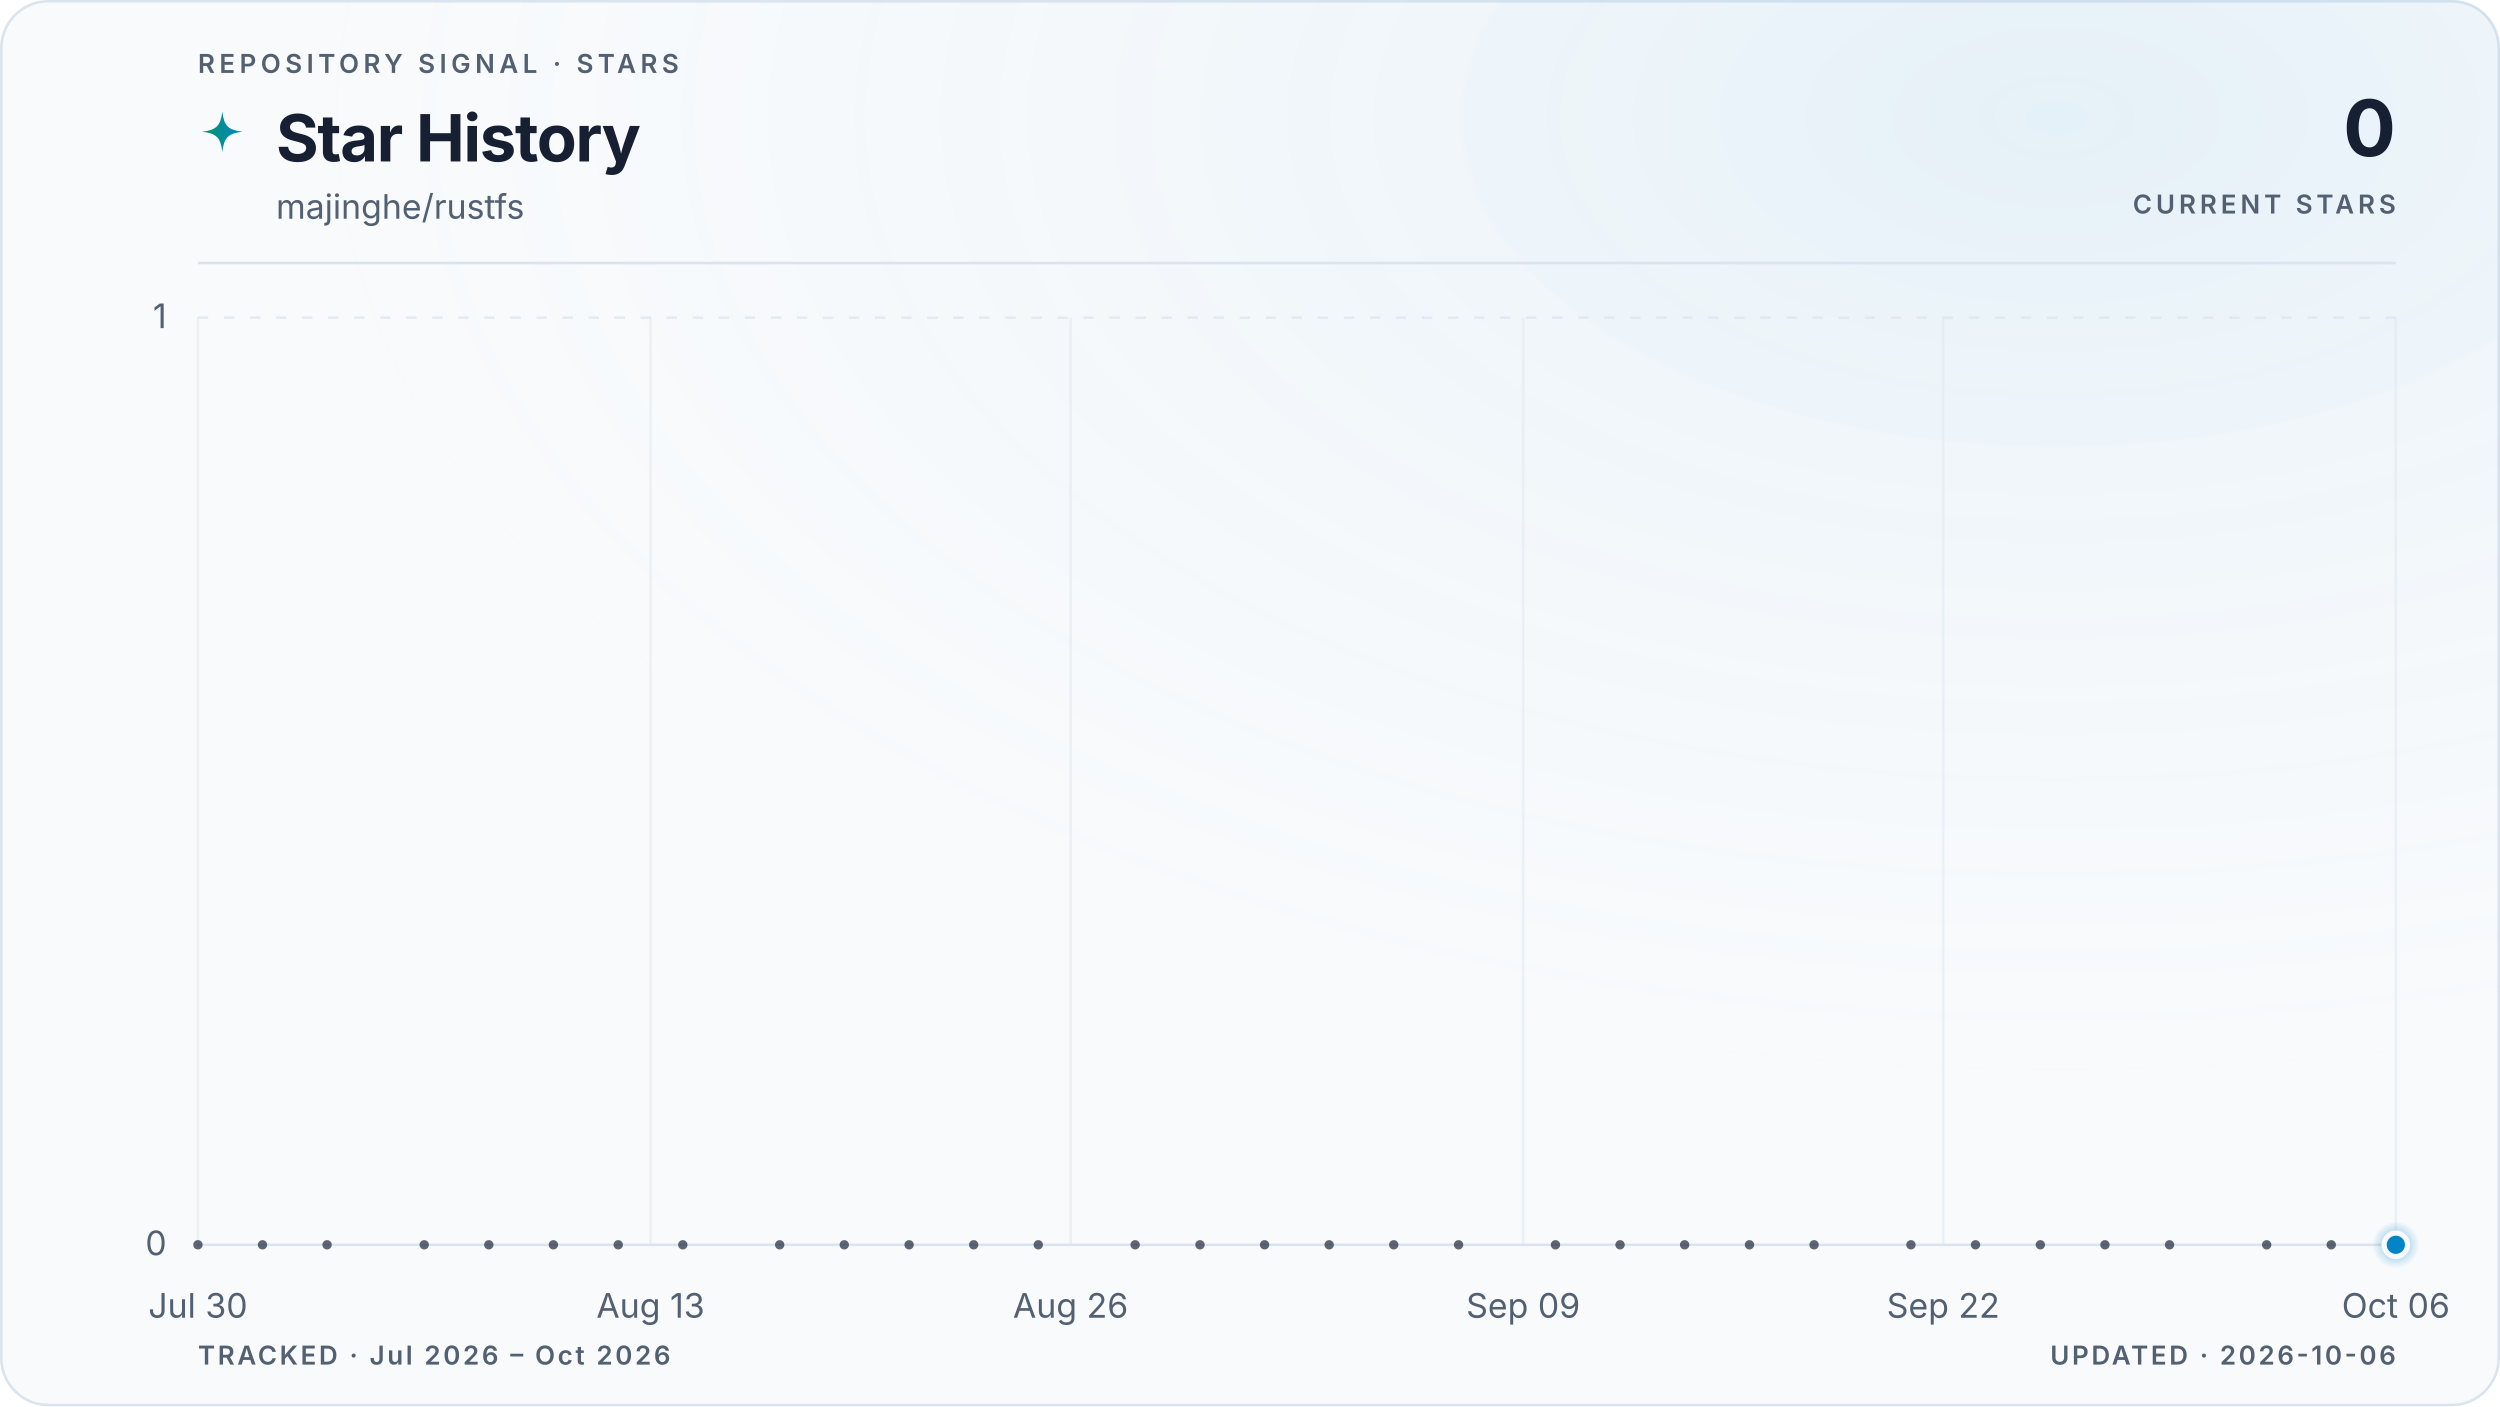
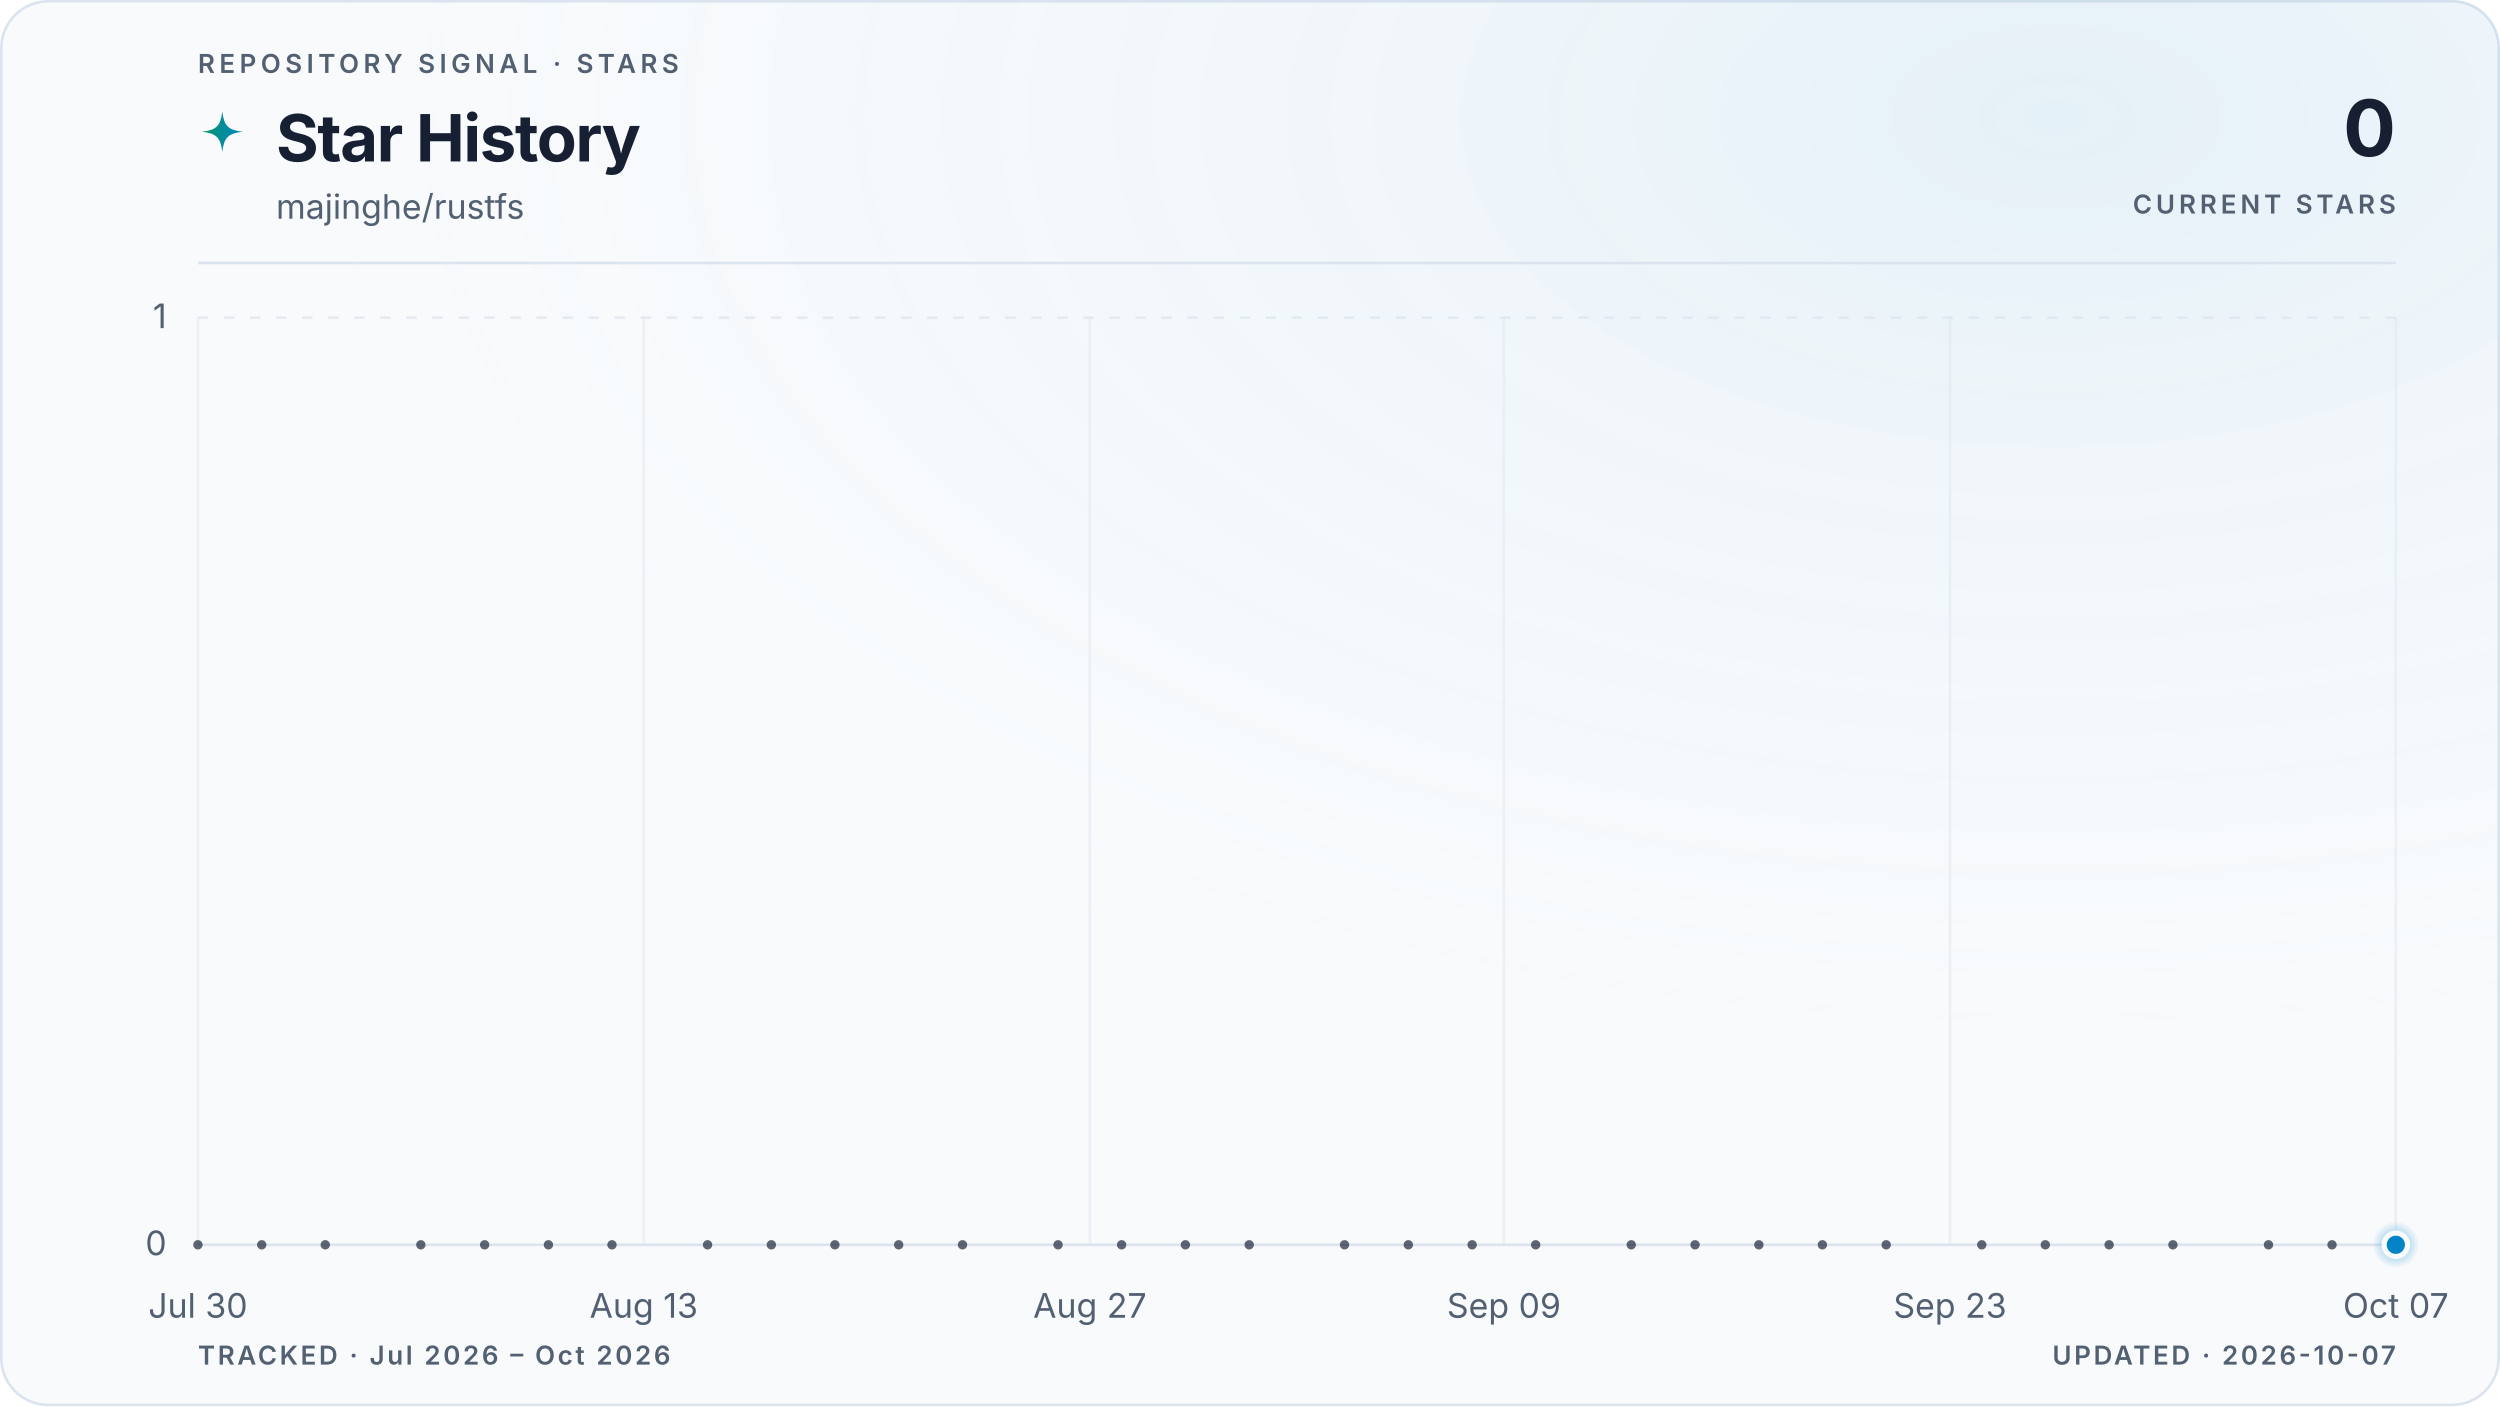
<svg xmlns="http://www.w3.org/2000/svg" viewBox="0 0 960 540" role="img" aria-labelledby="title description" data-style="gradient" data-variant="glow" data-layout="editorial" data-animated="true">
  <defs>
    <linearGradient id="trend" x1="0" y1="0" x2="1" y2="0">
      <stop offset="0%" stop-color="#059669" />
      <stop offset="100%" stop-color="#0284c7" />
    </linearGradient>
    <linearGradient id="area" x1="0" y1="0" x2="0" y2="1">
      <stop offset="0%" stop-color="#059669" stop-opacity="0.22" />
      <stop offset="55%" stop-color="#0284c7" stop-opacity="0.06" />
      <stop offset="100%" stop-color="#0284c7" stop-opacity="0" />
    </linearGradient>
    <radialGradient id="marker-halo" cx="50%" cy="50%" r="50%">
      <stop offset="0%" stop-color="#0284c7" stop-opacity="0.55" />
      <stop offset="100%" stop-color="#0284c7" stop-opacity="0" />
    </radialGradient>
    <radialGradient id="surface-glow" cx="82%" cy="8%" r="70%">
      <stop offset="0%" stop-color="#0284c7" stop-opacity="0.08" />
      <stop offset="100%" stop-color="#f8fafc" stop-opacity="0" />
    </radialGradient>
    <filter id="trend-glow" x="-20%" y="-20%" width="140%" height="140%">
      <feGaussianBlur stdDeviation="5" />
    </filter>
  </defs>
  <style>
.trend-enter{transform-box:fill-box;transform-origin:center;animation:trend-enter 520ms cubic-bezier(0.16,1,0.3,1)}
.marker-enter{transform-box:fill-box;transform-origin:center;animation:marker-enter 320ms cubic-bezier(0.16,1,0.3,1) 200ms both}
.marker-pulse{transform-box:fill-box;transform-origin:center;animation:marker-pulse 2.6s ease-out infinite}
@keyframes trend-enter{from{opacity:.35;transform:translateY(10px)}to{opacity:1;transform:translateY(0)}}
@keyframes marker-enter{from{opacity:0;transform:scale(.4)}to{opacity:1;transform:scale(1)}}
@keyframes marker-pulse{0%{opacity:.5;transform:scale(.7)}70%,100%{opacity:0;transform:scale(2.1)}}
@media (prefers-reduced-motion:reduce){.trend-enter,.marker-enter,.marker-pulse{animation:none!important}}
@media (prefers-reduced-motion:reduce){.marker-pulse{opacity:0}}
</style>
  <rect x="0.5" y="0.5" width="959" height="539" fill="#f8fafc" stroke="#dbe4ee" stroke-width="1" rx="18" />
  <rect width="960" height="540" fill="url(#surface-glow)" rx="18" />
  <text x="76" y="28" fill="#526072" font-family="ui-sans-serif, system-ui, -apple-system, BlinkMacSystemFont, 'Segoe UI', sans-serif" font-size="10" font-weight="600" letter-spacing="1.7">REPOSITORY SIGNAL · STARS</text>
  <path d="M12 1c.8 7.1 2.9 9.2 10 10-7.1.8-9.2 2.9-10 10-.8-7.1-2.9-9.2-10-10 7.1-.8 9.2-2.9 10-10Z" transform="translate(76 42) scale(.78)" fill="url(#trend)" aria-hidden="true" />
  <text x="106" y="62" fill="#172033" font-family="ui-sans-serif, system-ui, -apple-system, BlinkMacSystemFont, 'Segoe UI', sans-serif" font-size="25" font-weight="700" letter-spacing="-0.5">Star History</text>
  <text x="106" y="84" fill="#526072" font-family="ui-sans-serif, system-ui, -apple-system, BlinkMacSystemFont, 'Segoe UI', sans-serif" font-size="13">majinghe/rustfs</text>
  <text x="920" y="60" fill="#172033" font-family="ui-sans-serif, system-ui, -apple-system, BlinkMacSystemFont, 'Segoe UI', sans-serif" font-size="30" font-weight="700" letter-spacing="-0.6" text-anchor="end">0</text>
  <text x="920" y="82" fill="#526072" font-family="ui-sans-serif, system-ui, -apple-system, BlinkMacSystemFont, 'Segoe UI', sans-serif" font-size="10" font-weight="600" letter-spacing="1.5" text-anchor="end">CURRENT STARS</text>
  <line x1="76" y1="101" x2="920" y2="101" stroke="#dbe4ee" stroke-width="1" />
  <line x1="76" y1="478.0" x2="920" y2="478.0" stroke="#dbe4ee" stroke-width="1" stroke-dasharray="0" opacity="1" />
  <text x="64" y="482.0" fill="#526072" font-family="ui-sans-serif, system-ui, -apple-system, BlinkMacSystemFont, 'Segoe UI', sans-serif" font-size="13" text-anchor="end">0</text>
  <line x1="76" y1="122.0" x2="920" y2="122.0" stroke="#dbe4ee" stroke-width="1" stroke-dasharray="4 6" opacity="0.7" />
  <text x="64" y="126.0" fill="#526072" font-family="ui-sans-serif, system-ui, -apple-system, BlinkMacSystemFont, 'Segoe UI', sans-serif" font-size="13" text-anchor="end">1</text>
  <line x1="76.0" y1="122" x2="76.0" y2="478" stroke="#dbe4ee" stroke-width="1" opacity="0.45" />
  <text x="76.0" y="506" fill="#526072" font-family="ui-sans-serif, system-ui, -apple-system, BlinkMacSystemFont, 'Segoe UI', sans-serif" font-size="13" text-anchor="middle">Jul 30</text>
-   <line x1="249.8" y1="122" x2="249.8" y2="478" stroke="#dbe4ee" stroke-width="1" opacity="0.45" />
-   <text x="249.8" y="506" fill="#526072" font-family="ui-sans-serif, system-ui, -apple-system, BlinkMacSystemFont, 'Segoe UI', sans-serif" font-size="13" text-anchor="middle">Aug 13</text>
-   <line x1="411.1" y1="122" x2="411.1" y2="478" stroke="#dbe4ee" stroke-width="1" opacity="0.45" />
-   <text x="411.1" y="506" fill="#526072" font-family="ui-sans-serif, system-ui, -apple-system, BlinkMacSystemFont, 'Segoe UI', sans-serif" font-size="13" text-anchor="middle">Aug 26</text>
-   <line x1="584.9" y1="122" x2="584.9" y2="478" stroke="#dbe4ee" stroke-width="1" opacity="0.45" />
-   <text x="584.9" y="506" fill="#526072" font-family="ui-sans-serif, system-ui, -apple-system, BlinkMacSystemFont, 'Segoe UI', sans-serif" font-size="13" text-anchor="middle">Sep 09</text>
-   <line x1="746.2" y1="122" x2="746.2" y2="478" stroke="#dbe4ee" stroke-width="1" opacity="0.45" />
-   <text x="746.2" y="506" fill="#526072" font-family="ui-sans-serif, system-ui, -apple-system, BlinkMacSystemFont, 'Segoe UI', sans-serif" font-size="13" text-anchor="middle">Sep 22</text>
+   <line x1="247.2" y1="122" x2="247.2" y2="478" stroke="#dbe4ee" stroke-width="1" opacity="0.45" />
+   <text x="247.2" y="506" fill="#526072" font-family="ui-sans-serif, system-ui, -apple-system, BlinkMacSystemFont, 'Segoe UI', sans-serif" font-size="13" text-anchor="middle">Aug 13</text>
+   <line x1="418.5" y1="122" x2="418.5" y2="478" stroke="#dbe4ee" stroke-width="1" opacity="0.45" />
+   <text x="418.5" y="506" fill="#526072" font-family="ui-sans-serif, system-ui, -apple-system, BlinkMacSystemFont, 'Segoe UI', sans-serif" font-size="13" text-anchor="middle">Aug 27</text>
+   <line x1="577.5" y1="122" x2="577.5" y2="478" stroke="#dbe4ee" stroke-width="1" opacity="0.45" />
+   <text x="577.5" y="506" fill="#526072" font-family="ui-sans-serif, system-ui, -apple-system, BlinkMacSystemFont, 'Segoe UI', sans-serif" font-size="13" text-anchor="middle">Sep 09</text>
+   <line x1="748.8" y1="122" x2="748.8" y2="478" stroke="#dbe4ee" stroke-width="1" opacity="0.45" />
+   <text x="748.8" y="506" fill="#526072" font-family="ui-sans-serif, system-ui, -apple-system, BlinkMacSystemFont, 'Segoe UI', sans-serif" font-size="13" text-anchor="middle">Sep 23</text>
  <line x1="920.0" y1="122" x2="920.0" y2="478" stroke="#dbe4ee" stroke-width="1" opacity="0.45" />
-   <text x="920.0" y="506" fill="#526072" font-family="ui-sans-serif, system-ui, -apple-system, BlinkMacSystemFont, 'Segoe UI', sans-serif" font-size="13" text-anchor="middle">Oct 06</text>
+   <text x="920.0" y="506" fill="#526072" font-family="ui-sans-serif, system-ui, -apple-system, BlinkMacSystemFont, 'Segoe UI', sans-serif" font-size="13" text-anchor="middle">Oct 07</text>
  <g class="trend-enter">
-     <path d="M 76.0 478.0 C 80.1 478.0, 84.3 478.0, 88.4 478.0 C 92.5 478.0, 96.7 478.0, 100.8 478.0 C 105.0 478.0, 109.1 478.0, 113.2 478.0 C 117.4 478.0, 121.5 478.0, 125.6 478.0 C 129.8 478.0, 133.9 478.0, 138.1 478.0 C 142.2 478.0, 146.3 478.0, 150.5 478.0 C 154.6 478.0, 158.7 478.0, 162.9 478.0 C 167.0 478.0, 171.2 478.0, 175.3 478.0 C 179.4 478.0, 183.6 478.0, 187.7 478.0 C 191.8 478.0, 196.0 478.0, 200.1 478.0 C 204.3 478.0, 208.4 478.0, 212.5 478.0 C 216.7 478.0, 220.8 478.0, 224.9 478.0 C 229.1 478.0, 233.2 478.0, 237.4 478.0 C 241.5 478.0, 245.6 478.0, 249.8 478.0 C 253.9 478.0, 258.0 478.0, 262.2 478.0 C 266.3 478.0, 270.5 478.0, 274.6 478.0 C 278.7 478.0, 282.9 478.0, 287.0 478.0 C 291.1 478.0, 295.3 478.0, 299.4 478.0 C 303.5 478.0, 307.7 478.0, 311.8 478.0 C 316.0 478.0, 320.1 478.0, 324.2 478.0 C 328.4 478.0, 332.5 478.0, 336.6 478.0 C 340.8 478.0, 344.9 478.0, 349.1 478.0 C 353.2 478.0, 357.3 478.0, 361.5 478.0 C 365.6 478.0, 369.7 478.0, 373.9 478.0 C 378.0 478.0, 382.2 478.0, 386.3 478.0 C 390.4 478.0, 394.6 478.0, 398.7 478.0 C 402.8 478.0, 407.0 478.0, 411.1 478.0 C 415.3 478.0, 419.4 478.0, 423.5 478.0 C 427.7 478.0, 431.8 478.0, 435.9 478.0 C 440.1 478.0, 444.2 478.0, 448.4 478.0 C 452.5 478.0, 456.6 478.0, 460.8 478.0 C 464.9 478.0, 469.0 478.0, 473.2 478.0 C 477.3 478.0, 481.5 478.0, 485.6 478.0 C 489.7 478.0, 493.9 478.0, 498.0 478.0 C 502.1 478.0, 506.3 478.0, 510.4 478.0 C 514.5 478.0, 518.7 478.0, 522.8 478.0 C 527.0 478.0, 531.1 478.0, 535.2 478.0 C 539.4 478.0, 543.5 478.0, 547.6 478.0 C 551.8 478.0, 555.9 478.0, 560.1 478.0 C 564.2 478.0, 568.3 478.0, 572.5 478.0 C 576.6 478.0, 580.7 478.0, 584.9 478.0 C 589.0 478.0, 593.2 478.0, 597.3 478.0 C 601.4 478.0, 605.6 478.0, 609.7 478.0 C 613.8 478.0, 618.0 478.0, 622.1 478.0 C 626.3 478.0, 630.4 478.0, 634.5 478.0 C 638.7 478.0, 642.8 478.0, 646.9 478.0 C 651.1 478.0, 655.2 478.0, 659.4 478.0 C 663.5 478.0, 667.6 478.0, 671.8 478.0 C 675.9 478.0, 680.0 478.0, 684.2 478.0 C 688.3 478.0, 692.5 478.0, 696.6 478.0 C 700.7 478.0, 704.9 478.0, 709.0 478.0 C 713.1 478.0, 717.3 478.0, 721.4 478.0 C 725.5 478.0, 729.7 478.0, 733.8 478.0 C 738.0 478.0, 742.1 478.0, 746.2 478.0 C 750.4 478.0, 754.5 478.0, 758.6 478.0 C 762.8 478.0, 766.9 478.0, 771.1 478.0 C 775.2 478.0, 779.3 478.0, 783.5 478.0 C 787.6 478.0, 791.7 478.0, 795.9 478.0 C 800.0 478.0, 804.2 478.0, 808.3 478.0 C 812.4 478.0, 816.6 478.0, 820.7 478.0 C 824.8 478.0, 829.0 478.0, 833.1 478.0 C 837.3 478.0, 841.4 478.0, 845.5 478.0 C 849.7 478.0, 853.8 478.0, 857.9 478.0 C 862.1 478.0, 866.2 478.0, 870.4 478.0 C 874.5 478.0, 878.6 478.0, 882.8 478.0 C 886.9 478.0, 891.0 478.0, 895.2 478.0 C 899.3 478.0, 903.5 478.0, 907.6 478.0 C 911.7 478.0, 915.9 478.0, 920.0 478.0 L 920.0 478.0 L 76.0 478.0 Z" fill="url(#area)" />
-     <path d="M 76.0 478.0 C 80.1 478.0, 84.3 478.0, 88.4 478.0 C 92.5 478.0, 96.7 478.0, 100.8 478.0 C 105.0 478.0, 109.1 478.0, 113.2 478.0 C 117.4 478.0, 121.5 478.0, 125.6 478.0 C 129.8 478.0, 133.9 478.0, 138.1 478.0 C 142.2 478.0, 146.3 478.0, 150.5 478.0 C 154.6 478.0, 158.7 478.0, 162.9 478.0 C 167.0 478.0, 171.2 478.0, 175.3 478.0 C 179.4 478.0, 183.6 478.0, 187.7 478.0 C 191.8 478.0, 196.0 478.0, 200.1 478.0 C 204.3 478.0, 208.4 478.0, 212.5 478.0 C 216.7 478.0, 220.8 478.0, 224.9 478.0 C 229.1 478.0, 233.2 478.0, 237.4 478.0 C 241.5 478.0, 245.6 478.0, 249.8 478.0 C 253.9 478.0, 258.0 478.0, 262.2 478.0 C 266.3 478.0, 270.5 478.0, 274.6 478.0 C 278.7 478.0, 282.9 478.0, 287.0 478.0 C 291.1 478.0, 295.3 478.0, 299.4 478.0 C 303.5 478.0, 307.7 478.0, 311.8 478.0 C 316.0 478.0, 320.1 478.0, 324.2 478.0 C 328.4 478.0, 332.5 478.0, 336.6 478.0 C 340.8 478.0, 344.9 478.0, 349.1 478.0 C 353.2 478.0, 357.3 478.0, 361.5 478.0 C 365.6 478.0, 369.7 478.0, 373.9 478.0 C 378.0 478.0, 382.2 478.0, 386.3 478.0 C 390.4 478.0, 394.6 478.0, 398.7 478.0 C 402.8 478.0, 407.0 478.0, 411.1 478.0 C 415.3 478.0, 419.4 478.0, 423.5 478.0 C 427.7 478.0, 431.8 478.0, 435.9 478.0 C 440.1 478.0, 444.2 478.0, 448.4 478.0 C 452.5 478.0, 456.6 478.0, 460.8 478.0 C 464.9 478.0, 469.0 478.0, 473.2 478.0 C 477.3 478.0, 481.5 478.0, 485.6 478.0 C 489.7 478.0, 493.9 478.0, 498.0 478.0 C 502.1 478.0, 506.3 478.0, 510.4 478.0 C 514.5 478.0, 518.7 478.0, 522.8 478.0 C 527.0 478.0, 531.1 478.0, 535.2 478.0 C 539.4 478.0, 543.5 478.0, 547.6 478.0 C 551.8 478.0, 555.9 478.0, 560.1 478.0 C 564.2 478.0, 568.3 478.0, 572.5 478.0 C 576.6 478.0, 580.7 478.0, 584.9 478.0 C 589.0 478.0, 593.2 478.0, 597.3 478.0 C 601.4 478.0, 605.6 478.0, 609.7 478.0 C 613.8 478.0, 618.0 478.0, 622.1 478.0 C 626.3 478.0, 630.4 478.0, 634.5 478.0 C 638.7 478.0, 642.8 478.0, 646.9 478.0 C 651.1 478.0, 655.2 478.0, 659.4 478.0 C 663.5 478.0, 667.6 478.0, 671.8 478.0 C 675.9 478.0, 680.0 478.0, 684.2 478.0 C 688.3 478.0, 692.5 478.0, 696.6 478.0 C 700.7 478.0, 704.9 478.0, 709.0 478.0 C 713.1 478.0, 717.3 478.0, 721.4 478.0 C 725.5 478.0, 729.7 478.0, 733.8 478.0 C 738.0 478.0, 742.1 478.0, 746.2 478.0 C 750.4 478.0, 754.5 478.0, 758.6 478.0 C 762.8 478.0, 766.9 478.0, 771.1 478.0 C 775.2 478.0, 779.3 478.0, 783.5 478.0 C 787.6 478.0, 791.7 478.0, 795.9 478.0 C 800.0 478.0, 804.2 478.0, 808.3 478.0 C 812.4 478.0, 816.6 478.0, 820.7 478.0 C 824.8 478.0, 829.0 478.0, 833.1 478.0 C 837.3 478.0, 841.4 478.0, 845.5 478.0 C 849.7 478.0, 853.8 478.0, 857.9 478.0 C 862.1 478.0, 866.2 478.0, 870.4 478.0 C 874.5 478.0, 878.6 478.0, 882.8 478.0 C 886.9 478.0, 891.0 478.0, 895.2 478.0 C 899.3 478.0, 903.5 478.0, 907.6 478.0 C 911.7 478.0, 915.9 478.0, 920.0 478.0" fill="none" stroke="url(#trend)" stroke-width="10" stroke-linecap="round" stroke-linejoin="round" opacity="0.10" filter="url(#trend-glow)" />
-     <path d="M 76.0 478.0 C 80.1 478.0, 84.3 478.0, 88.4 478.0 C 92.5 478.0, 96.7 478.0, 100.8 478.0 C 105.0 478.0, 109.1 478.0, 113.2 478.0 C 117.4 478.0, 121.5 478.0, 125.6 478.0 C 129.8 478.0, 133.9 478.0, 138.1 478.0 C 142.2 478.0, 146.3 478.0, 150.5 478.0 C 154.6 478.0, 158.7 478.0, 162.9 478.0 C 167.0 478.0, 171.2 478.0, 175.3 478.0 C 179.4 478.0, 183.6 478.0, 187.7 478.0 C 191.8 478.0, 196.0 478.0, 200.1 478.0 C 204.3 478.0, 208.4 478.0, 212.5 478.0 C 216.7 478.0, 220.8 478.0, 224.9 478.0 C 229.1 478.0, 233.2 478.0, 237.4 478.0 C 241.5 478.0, 245.6 478.0, 249.8 478.0 C 253.9 478.0, 258.0 478.0, 262.2 478.0 C 266.3 478.0, 270.5 478.0, 274.6 478.0 C 278.7 478.0, 282.9 478.0, 287.0 478.0 C 291.1 478.0, 295.3 478.0, 299.4 478.0 C 303.5 478.0, 307.7 478.0, 311.8 478.0 C 316.0 478.0, 320.1 478.0, 324.2 478.0 C 328.4 478.0, 332.5 478.0, 336.6 478.0 C 340.8 478.0, 344.9 478.0, 349.1 478.0 C 353.2 478.0, 357.3 478.0, 361.5 478.0 C 365.6 478.0, 369.7 478.0, 373.9 478.0 C 378.0 478.0, 382.2 478.0, 386.3 478.0 C 390.4 478.0, 394.6 478.0, 398.7 478.0 C 402.8 478.0, 407.0 478.0, 411.1 478.0 C 415.3 478.0, 419.4 478.0, 423.5 478.0 C 427.7 478.0, 431.8 478.0, 435.9 478.0 C 440.1 478.0, 444.2 478.0, 448.4 478.0 C 452.5 478.0, 456.6 478.0, 460.8 478.0 C 464.9 478.0, 469.0 478.0, 473.2 478.0 C 477.3 478.0, 481.5 478.0, 485.6 478.0 C 489.7 478.0, 493.9 478.0, 498.0 478.0 C 502.1 478.0, 506.3 478.0, 510.4 478.0 C 514.5 478.0, 518.7 478.0, 522.8 478.0 C 527.0 478.0, 531.1 478.0, 535.2 478.0 C 539.4 478.0, 543.5 478.0, 547.6 478.0 C 551.8 478.0, 555.9 478.0, 560.1 478.0 C 564.2 478.0, 568.3 478.0, 572.5 478.0 C 576.6 478.0, 580.7 478.0, 584.9 478.0 C 589.0 478.0, 593.2 478.0, 597.3 478.0 C 601.4 478.0, 605.6 478.0, 609.7 478.0 C 613.8 478.0, 618.0 478.0, 622.1 478.0 C 626.3 478.0, 630.4 478.0, 634.5 478.0 C 638.7 478.0, 642.8 478.0, 646.9 478.0 C 651.1 478.0, 655.2 478.0, 659.4 478.0 C 663.5 478.0, 667.6 478.0, 671.8 478.0 C 675.9 478.0, 680.0 478.0, 684.2 478.0 C 688.3 478.0, 692.5 478.0, 696.6 478.0 C 700.7 478.0, 704.9 478.0, 709.0 478.0 C 713.1 478.0, 717.3 478.0, 721.4 478.0 C 725.5 478.0, 729.7 478.0, 733.8 478.0 C 738.0 478.0, 742.1 478.0, 746.2 478.0 C 750.4 478.0, 754.5 478.0, 758.6 478.0 C 762.8 478.0, 766.9 478.0, 771.1 478.0 C 775.2 478.0, 779.3 478.0, 783.5 478.0 C 787.6 478.0, 791.7 478.0, 795.9 478.0 C 800.0 478.0, 804.2 478.0, 808.3 478.0 C 812.4 478.0, 816.6 478.0, 820.7 478.0 C 824.8 478.0, 829.0 478.0, 833.1 478.0 C 837.3 478.0, 841.4 478.0, 845.5 478.0 C 849.7 478.0, 853.8 478.0, 857.9 478.0 C 862.1 478.0, 866.2 478.0, 870.4 478.0 C 874.5 478.0, 878.6 478.0, 882.8 478.0 C 886.9 478.0, 891.0 478.0, 895.2 478.0 C 899.3 478.0, 903.5 478.0, 907.6 478.0 C 911.7 478.0, 915.9 478.0, 920.0 478.0" fill="none" stroke="url(#trend)" stroke-width="3" stroke-linecap="round" stroke-linejoin="round" />
+     <path d="M 76.0 478.0 C 80.1 478.0, 84.2 478.0, 88.2 478.0 C 92.3 478.0, 96.4 478.0, 100.5 478.0 C 104.5 478.0, 108.6 478.0, 112.7 478.0 C 116.8 478.0, 120.9 478.0, 124.9 478.0 C 129.0 478.0, 133.1 478.0, 137.2 478.0 C 141.2 478.0, 145.3 478.0, 149.4 478.0 C 153.5 478.0, 157.5 478.0, 161.6 478.0 C 165.7 478.0, 169.8 478.0, 173.9 478.0 C 177.9 478.0, 182.0 478.0, 186.1 478.0 C 190.2 478.0, 194.2 478.0, 198.3 478.0 C 202.4 478.0, 206.5 478.0, 210.6 478.0 C 214.6 478.0, 218.7 478.0, 222.8 478.0 C 226.9 478.0, 230.9 478.0, 235.0 478.0 C 239.1 478.0, 243.2 478.0, 247.2 478.0 C 251.3 478.0, 255.4 478.0, 259.5 478.0 C 263.6 478.0, 267.6 478.0, 271.7 478.0 C 275.8 478.0, 279.9 478.0, 283.9 478.0 C 288.0 478.0, 292.1 478.0, 296.2 478.0 C 300.3 478.0, 304.3 478.0, 308.4 478.0 C 312.5 478.0, 316.6 478.0, 320.6 478.0 C 324.7 478.0, 328.8 478.0, 332.9 478.0 C 336.9 478.0, 341.0 478.0, 345.1 478.0 C 349.2 478.0, 353.3 478.0, 357.3 478.0 C 361.4 478.0, 365.5 478.0, 369.6 478.0 C 373.6 478.0, 377.7 478.0, 381.8 478.0 C 385.9 478.0, 390.0 478.0, 394.0 478.0 C 398.1 478.0, 402.2 478.0, 406.3 478.0 C 410.3 478.0, 414.4 478.0, 418.5 478.0 C 422.6 478.0, 426.6 478.0, 430.7 478.0 C 434.8 478.0, 438.9 478.0, 443.0 478.0 C 447.0 478.0, 451.1 478.0, 455.2 478.0 C 459.3 478.0, 463.3 478.0, 467.4 478.0 C 471.5 478.0, 475.6 478.0, 479.7 478.0 C 483.7 478.0, 487.8 478.0, 491.9 478.0 C 496.0 478.0, 500.0 478.0, 504.1 478.0 C 508.2 478.0, 512.3 478.0, 516.3 478.0 C 520.4 478.0, 524.5 478.0, 528.6 478.0 C 532.7 478.0, 536.7 478.0, 540.8 478.0 C 544.9 478.0, 549.0 478.0, 553.0 478.0 C 557.1 478.0, 561.2 478.0, 565.3 478.0 C 569.4 478.0, 573.4 478.0, 577.5 478.0 C 581.6 478.0, 585.7 478.0, 589.7 478.0 C 593.8 478.0, 597.9 478.0, 602.0 478.0 C 606.0 478.0, 610.1 478.0, 614.2 478.0 C 618.3 478.0, 622.4 478.0, 626.4 478.0 C 630.5 478.0, 634.6 478.0, 638.7 478.0 C 642.7 478.0, 646.8 478.0, 650.9 478.0 C 655.0 478.0, 659.1 478.0, 663.1 478.0 C 667.2 478.0, 671.3 478.0, 675.4 478.0 C 679.4 478.0, 683.5 478.0, 687.6 478.0 C 691.7 478.0, 695.7 478.0, 699.8 478.0 C 703.9 478.0, 708.0 478.0, 712.1 478.0 C 716.1 478.0, 720.2 478.0, 724.3 478.0 C 728.4 478.0, 732.4 478.0, 736.5 478.0 C 740.6 478.0, 744.7 478.0, 748.8 478.0 C 752.8 478.0, 756.9 478.0, 761.0 478.0 C 765.1 478.0, 769.1 478.0, 773.2 478.0 C 777.3 478.0, 781.4 478.0, 785.4 478.0 C 789.5 478.0, 793.6 478.0, 797.7 478.0 C 801.8 478.0, 805.8 478.0, 809.9 478.0 C 814.0 478.0, 818.1 478.0, 822.1 478.0 C 826.2 478.0, 830.3 478.0, 834.4 478.0 C 838.5 478.0, 842.5 478.0, 846.6 478.0 C 850.7 478.0, 854.8 478.0, 858.8 478.0 C 862.9 478.0, 867.0 478.0, 871.1 478.0 C 875.1 478.0, 879.2 478.0, 883.3 478.0 C 887.4 478.0, 891.5 478.0, 895.5 478.0 C 899.6 478.0, 903.7 478.0, 907.8 478.0 C 911.8 478.0, 915.9 478.0, 920.0 478.0 L 920.0 478.0 L 76.0 478.0 Z" fill="url(#area)" />
+     <path d="M 76.0 478.0 C 80.1 478.0, 84.2 478.0, 88.2 478.0 C 92.3 478.0, 96.4 478.0, 100.5 478.0 C 104.5 478.0, 108.6 478.0, 112.7 478.0 C 116.8 478.0, 120.9 478.0, 124.9 478.0 C 129.0 478.0, 133.1 478.0, 137.2 478.0 C 141.2 478.0, 145.3 478.0, 149.4 478.0 C 153.5 478.0, 157.5 478.0, 161.6 478.0 C 165.7 478.0, 169.8 478.0, 173.9 478.0 C 177.9 478.0, 182.0 478.0, 186.1 478.0 C 190.2 478.0, 194.2 478.0, 198.3 478.0 C 202.4 478.0, 206.5 478.0, 210.6 478.0 C 214.6 478.0, 218.7 478.0, 222.8 478.0 C 226.9 478.0, 230.9 478.0, 235.0 478.0 C 239.1 478.0, 243.2 478.0, 247.2 478.0 C 251.3 478.0, 255.4 478.0, 259.5 478.0 C 263.6 478.0, 267.6 478.0, 271.7 478.0 C 275.8 478.0, 279.9 478.0, 283.9 478.0 C 288.0 478.0, 292.1 478.0, 296.2 478.0 C 300.3 478.0, 304.3 478.0, 308.4 478.0 C 312.5 478.0, 316.6 478.0, 320.6 478.0 C 324.7 478.0, 328.8 478.0, 332.9 478.0 C 336.9 478.0, 341.0 478.0, 345.1 478.0 C 349.2 478.0, 353.3 478.0, 357.3 478.0 C 361.4 478.0, 365.5 478.0, 369.6 478.0 C 373.6 478.0, 377.7 478.0, 381.8 478.0 C 385.9 478.0, 390.0 478.0, 394.0 478.0 C 398.1 478.0, 402.2 478.0, 406.3 478.0 C 410.3 478.0, 414.4 478.0, 418.5 478.0 C 422.6 478.0, 426.6 478.0, 430.7 478.0 C 434.8 478.0, 438.9 478.0, 443.0 478.0 C 447.0 478.0, 451.1 478.0, 455.2 478.0 C 459.3 478.0, 463.3 478.0, 467.4 478.0 C 471.5 478.0, 475.6 478.0, 479.7 478.0 C 483.7 478.0, 487.8 478.0, 491.9 478.0 C 496.0 478.0, 500.0 478.0, 504.1 478.0 C 508.2 478.0, 512.3 478.0, 516.3 478.0 C 520.4 478.0, 524.5 478.0, 528.6 478.0 C 532.7 478.0, 536.7 478.0, 540.8 478.0 C 544.9 478.0, 549.0 478.0, 553.0 478.0 C 557.1 478.0, 561.2 478.0, 565.3 478.0 C 569.4 478.0, 573.4 478.0, 577.5 478.0 C 581.6 478.0, 585.7 478.0, 589.7 478.0 C 593.8 478.0, 597.9 478.0, 602.0 478.0 C 606.0 478.0, 610.1 478.0, 614.2 478.0 C 618.3 478.0, 622.4 478.0, 626.4 478.0 C 630.5 478.0, 634.6 478.0, 638.7 478.0 C 642.7 478.0, 646.8 478.0, 650.9 478.0 C 655.0 478.0, 659.1 478.0, 663.1 478.0 C 667.2 478.0, 671.3 478.0, 675.4 478.0 C 679.4 478.0, 683.5 478.0, 687.6 478.0 C 691.7 478.0, 695.7 478.0, 699.8 478.0 C 703.9 478.0, 708.0 478.0, 712.1 478.0 C 716.1 478.0, 720.2 478.0, 724.3 478.0 C 728.4 478.0, 732.4 478.0, 736.5 478.0 C 740.6 478.0, 744.7 478.0, 748.8 478.0 C 752.8 478.0, 756.9 478.0, 761.0 478.0 C 765.1 478.0, 769.1 478.0, 773.2 478.0 C 777.3 478.0, 781.4 478.0, 785.4 478.0 C 789.5 478.0, 793.6 478.0, 797.7 478.0 C 801.8 478.0, 805.8 478.0, 809.9 478.0 C 814.0 478.0, 818.1 478.0, 822.1 478.0 C 826.2 478.0, 830.3 478.0, 834.4 478.0 C 838.5 478.0, 842.5 478.0, 846.6 478.0 C 850.7 478.0, 854.8 478.0, 858.8 478.0 C 862.9 478.0, 867.0 478.0, 871.1 478.0 C 875.1 478.0, 879.2 478.0, 883.3 478.0 C 887.4 478.0, 891.5 478.0, 895.5 478.0 C 899.6 478.0, 903.7 478.0, 907.8 478.0 C 911.8 478.0, 915.9 478.0, 920.0 478.0" fill="none" stroke="url(#trend)" stroke-width="10" stroke-linecap="round" stroke-linejoin="round" opacity="0.10" filter="url(#trend-glow)" />
+     <path d="M 76.0 478.0 C 80.1 478.0, 84.2 478.0, 88.2 478.0 C 92.3 478.0, 96.4 478.0, 100.5 478.0 C 104.5 478.0, 108.6 478.0, 112.7 478.0 C 116.8 478.0, 120.9 478.0, 124.9 478.0 C 129.0 478.0, 133.1 478.0, 137.2 478.0 C 141.2 478.0, 145.3 478.0, 149.4 478.0 C 153.5 478.0, 157.5 478.0, 161.6 478.0 C 165.7 478.0, 169.8 478.0, 173.9 478.0 C 177.9 478.0, 182.0 478.0, 186.1 478.0 C 190.2 478.0, 194.2 478.0, 198.3 478.0 C 202.4 478.0, 206.5 478.0, 210.6 478.0 C 214.6 478.0, 218.7 478.0, 222.8 478.0 C 226.9 478.0, 230.9 478.0, 235.0 478.0 C 239.1 478.0, 243.2 478.0, 247.2 478.0 C 251.3 478.0, 255.4 478.0, 259.5 478.0 C 263.6 478.0, 267.6 478.0, 271.7 478.0 C 275.8 478.0, 279.9 478.0, 283.9 478.0 C 288.0 478.0, 292.1 478.0, 296.2 478.0 C 300.3 478.0, 304.3 478.0, 308.4 478.0 C 312.5 478.0, 316.6 478.0, 320.6 478.0 C 324.7 478.0, 328.8 478.0, 332.9 478.0 C 336.9 478.0, 341.0 478.0, 345.1 478.0 C 349.2 478.0, 353.3 478.0, 357.3 478.0 C 361.4 478.0, 365.5 478.0, 369.6 478.0 C 373.6 478.0, 377.7 478.0, 381.8 478.0 C 385.9 478.0, 390.0 478.0, 394.0 478.0 C 398.1 478.0, 402.2 478.0, 406.3 478.0 C 410.3 478.0, 414.4 478.0, 418.5 478.0 C 422.6 478.0, 426.6 478.0, 430.7 478.0 C 434.8 478.0, 438.9 478.0, 443.0 478.0 C 447.0 478.0, 451.1 478.0, 455.2 478.0 C 459.3 478.0, 463.3 478.0, 467.4 478.0 C 471.5 478.0, 475.6 478.0, 479.7 478.0 C 483.7 478.0, 487.8 478.0, 491.9 478.0 C 496.0 478.0, 500.0 478.0, 504.1 478.0 C 508.2 478.0, 512.3 478.0, 516.3 478.0 C 520.4 478.0, 524.5 478.0, 528.6 478.0 C 532.7 478.0, 536.7 478.0, 540.8 478.0 C 544.9 478.0, 549.0 478.0, 553.0 478.0 C 557.1 478.0, 561.2 478.0, 565.3 478.0 C 569.4 478.0, 573.4 478.0, 577.5 478.0 C 581.6 478.0, 585.7 478.0, 589.7 478.0 C 593.8 478.0, 597.9 478.0, 602.0 478.0 C 606.0 478.0, 610.1 478.0, 614.2 478.0 C 618.3 478.0, 622.4 478.0, 626.4 478.0 C 630.5 478.0, 634.6 478.0, 638.7 478.0 C 642.7 478.0, 646.8 478.0, 650.9 478.0 C 655.0 478.0, 659.1 478.0, 663.1 478.0 C 667.2 478.0, 671.3 478.0, 675.4 478.0 C 679.4 478.0, 683.5 478.0, 687.6 478.0 C 691.7 478.0, 695.7 478.0, 699.8 478.0 C 703.9 478.0, 708.0 478.0, 712.1 478.0 C 716.1 478.0, 720.2 478.0, 724.3 478.0 C 728.4 478.0, 732.4 478.0, 736.5 478.0 C 740.6 478.0, 744.7 478.0, 748.8 478.0 C 752.8 478.0, 756.9 478.0, 761.0 478.0 C 765.1 478.0, 769.1 478.0, 773.2 478.0 C 777.3 478.0, 781.4 478.0, 785.4 478.0 C 789.5 478.0, 793.6 478.0, 797.7 478.0 C 801.8 478.0, 805.8 478.0, 809.9 478.0 C 814.0 478.0, 818.1 478.0, 822.1 478.0 C 826.2 478.0, 830.3 478.0, 834.4 478.0 C 838.5 478.0, 842.5 478.0, 846.6 478.0 C 850.7 478.0, 854.8 478.0, 858.8 478.0 C 862.9 478.0, 867.0 478.0, 871.1 478.0 C 875.1 478.0, 879.2 478.0, 883.3 478.0 C 887.4 478.0, 891.5 478.0, 895.5 478.0 C 899.6 478.0, 903.7 478.0, 907.8 478.0 C 911.8 478.0, 915.9 478.0, 920.0 478.0" fill="none" stroke="url(#trend)" stroke-width="3" stroke-linecap="round" stroke-linejoin="round" />
    <g data-point-count="31" fill="#172033" opacity="0.68">
      <circle cx="76.0" cy="478.0" r="1.8" />
-       <circle cx="100.8" cy="478.0" r="1.8" />
-       <circle cx="125.6" cy="478.0" r="1.8" />
-       <circle cx="162.9" cy="478.0" r="1.8" />
-       <circle cx="187.7" cy="478.0" r="1.8" />
-       <circle cx="212.5" cy="478.0" r="1.8" />
-       <circle cx="237.4" cy="478.0" r="1.8" />
-       <circle cx="262.2" cy="478.0" r="1.8" />
-       <circle cx="299.4" cy="478.0" r="1.8" />
-       <circle cx="324.2" cy="478.0" r="1.8" />
-       <circle cx="349.1" cy="478.0" r="1.8" />
-       <circle cx="373.9" cy="478.0" r="1.8" />
-       <circle cx="398.7" cy="478.0" r="1.8" />
-       <circle cx="435.9" cy="478.0" r="1.8" />
-       <circle cx="460.8" cy="478.0" r="1.8" />
-       <circle cx="485.6" cy="478.0" r="1.8" />
-       <circle cx="510.4" cy="478.0" r="1.8" />
-       <circle cx="535.2" cy="478.0" r="1.8" />
-       <circle cx="560.1" cy="478.0" r="1.8" />
-       <circle cx="597.3" cy="478.0" r="1.8" />
-       <circle cx="622.1" cy="478.0" r="1.8" />
-       <circle cx="646.9" cy="478.0" r="1.8" />
-       <circle cx="671.8" cy="478.0" r="1.8" />
-       <circle cx="696.6" cy="478.0" r="1.8" />
-       <circle cx="733.8" cy="478.0" r="1.8" />
-       <circle cx="758.6" cy="478.0" r="1.8" />
-       <circle cx="783.5" cy="478.0" r="1.8" />
-       <circle cx="808.3" cy="478.0" r="1.8" />
-       <circle cx="833.1" cy="478.0" r="1.8" />
-       <circle cx="870.4" cy="478.0" r="1.8" />
-       <circle cx="895.2" cy="478.0" r="1.8" />
+       <circle cx="100.5" cy="478.0" r="1.8" />
+       <circle cx="124.9" cy="478.0" r="1.8" />
+       <circle cx="161.6" cy="478.0" r="1.8" />
+       <circle cx="186.1" cy="478.0" r="1.8" />
+       <circle cx="210.6" cy="478.0" r="1.8" />
+       <circle cx="235.0" cy="478.0" r="1.8" />
+       <circle cx="271.7" cy="478.0" r="1.8" />
+       <circle cx="296.2" cy="478.0" r="1.8" />
+       <circle cx="320.6" cy="478.0" r="1.8" />
+       <circle cx="345.1" cy="478.0" r="1.8" />
+       <circle cx="369.6" cy="478.0" r="1.8" />
+       <circle cx="406.3" cy="478.0" r="1.8" />
+       <circle cx="430.7" cy="478.0" r="1.8" />
+       <circle cx="455.2" cy="478.0" r="1.8" />
+       <circle cx="479.7" cy="478.0" r="1.8" />
+       <circle cx="516.3" cy="478.0" r="1.8" />
+       <circle cx="540.8" cy="478.0" r="1.8" />
+       <circle cx="565.3" cy="478.0" r="1.8" />
+       <circle cx="589.7" cy="478.0" r="1.8" />
+       <circle cx="626.4" cy="478.0" r="1.8" />
+       <circle cx="650.9" cy="478.0" r="1.8" />
+       <circle cx="675.4" cy="478.0" r="1.8" />
+       <circle cx="699.8" cy="478.0" r="1.8" />
+       <circle cx="724.3" cy="478.0" r="1.8" />
+       <circle cx="761.0" cy="478.0" r="1.8" />
+       <circle cx="785.4" cy="478.0" r="1.8" />
+       <circle cx="809.9" cy="478.0" r="1.8" />
+       <circle cx="834.4" cy="478.0" r="1.8" />
+       <circle cx="871.1" cy="478.0" r="1.8" />
+       <circle cx="895.5" cy="478.0" r="1.8" />
    </g>
  </g>
  <g class="marker-enter">
    <circle class="marker-pulse" cx="920.0" cy="478.0" r="9" fill="url(#marker-halo)" />
    <circle cx="920.0" cy="478.0" r="4.5" fill="#0284c7" stroke="#f8fafc" stroke-width="2" />
  </g>
  <text x="76" y="524" fill="#526072" font-family="ui-sans-serif, system-ui, -apple-system, BlinkMacSystemFont, 'Segoe UI', sans-serif" font-size="10" font-weight="600" letter-spacing="1">TRACKED · Jul 2026 – Oct 2026</text>
-   <text x="920" y="524" fill="#526072" font-family="ui-sans-serif, system-ui, -apple-system, BlinkMacSystemFont, 'Segoe UI', sans-serif" font-size="10" font-weight="600" letter-spacing="1" text-anchor="end">UPDATED · 2026-10-06</text>
+   <text x="920" y="524" fill="#526072" font-family="ui-sans-serif, system-ui, -apple-system, BlinkMacSystemFont, 'Segoe UI', sans-serif" font-size="10" font-weight="600" letter-spacing="1" text-anchor="end">UPDATED · 2026-10-07</text>
</svg>
